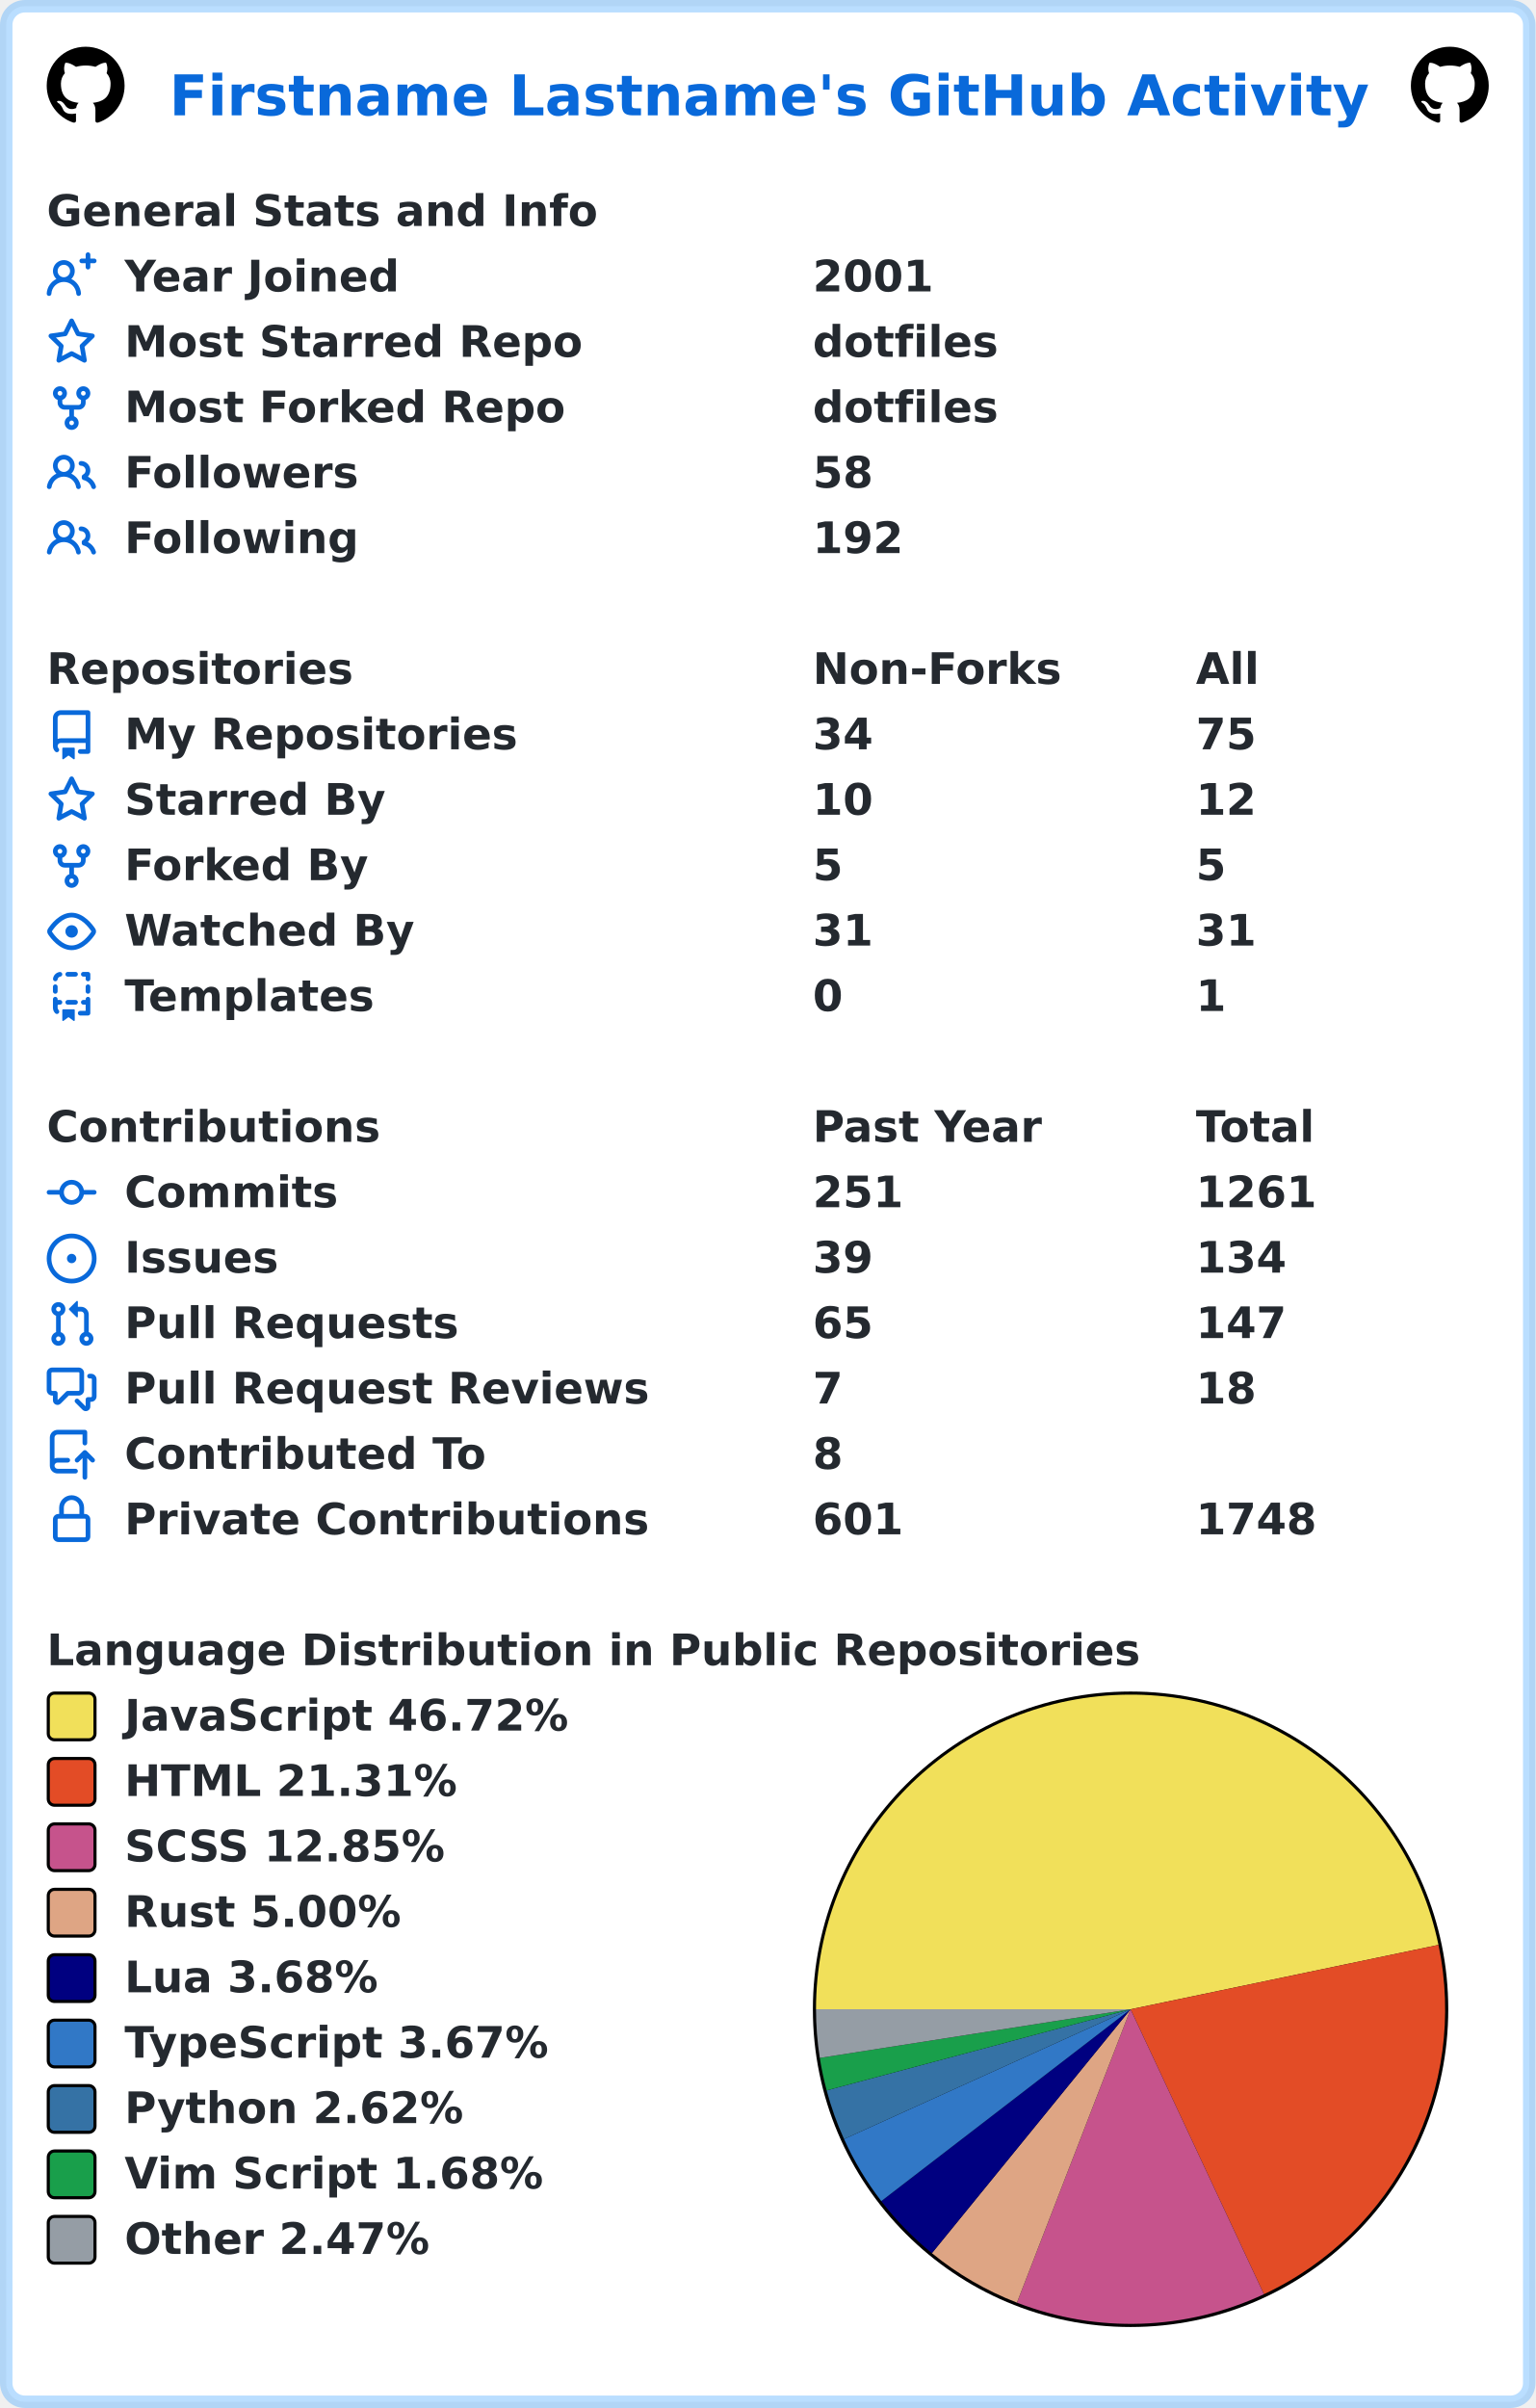
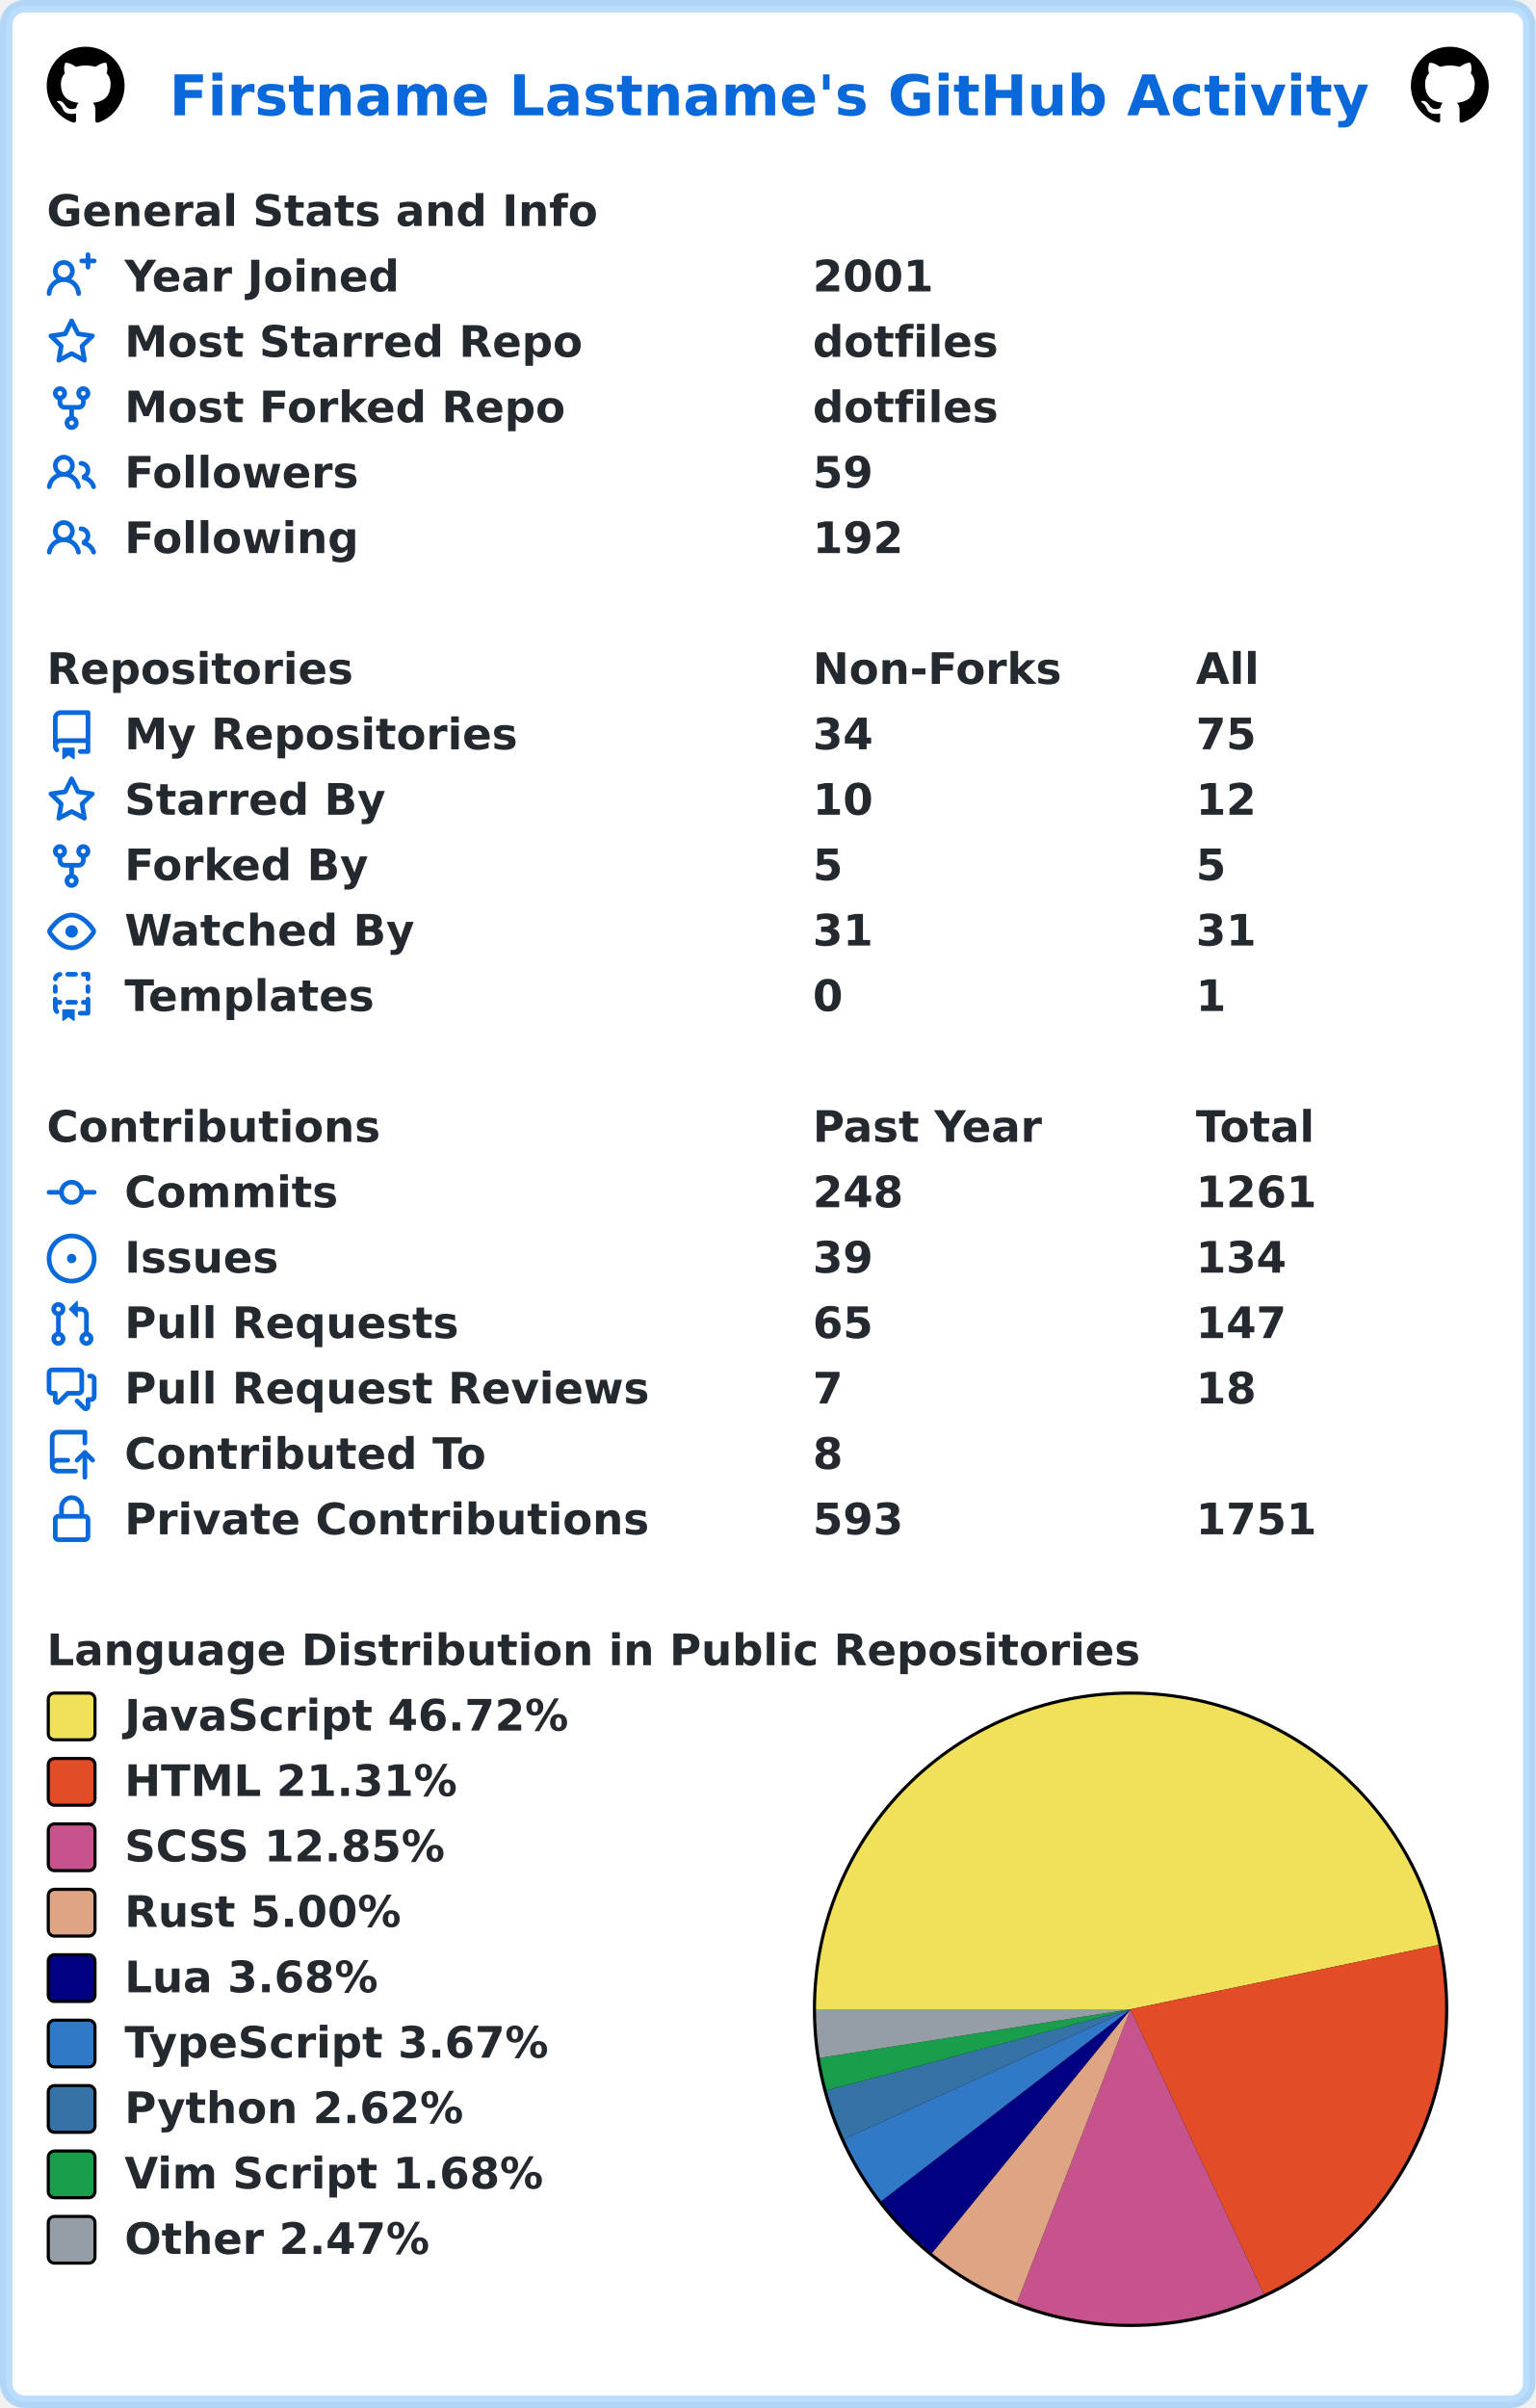
<svg xmlns="http://www.w3.org/2000/svg" width="493" height="773" viewBox="0 0 493 773" lang="en" xml:lang="en">
  <rect x="2" y="2" stroke-width="4" rx="6" width="489" height="769" stroke="rgba(84,174,255,0.4)" fill="#ffffff" />
  <g font-weight="600" font-size="110pt" font-family="Verdana,Geneva,DejaVu Sans,sans-serif" text-rendering="geometricPrecision">
    <text x="442" y="301" lengthAdjust="spacingAndGlyphs" textLength="3117" transform="scale(0.123)" fill="#0969da">Firstname Lastname's GitHub Activity</text>
    <svg x="15" y="15" width="25" height="25" viewBox="0 0 16 16">
      <path fill="#000000" fill-rule="evenodd" d="M8 0C3.58 0 0 3.58 0 8c0 3.54 2.29 6.53 5.47 7.59.4.07.55-.17.55-.38 0-.19-.01-.82-.01-1.49-2.01.37-2.53-.49-2.69-.94-.09-.23-.48-.94-.82-1.13-.28-.15-.68-.52-.01-.53.63-.01 1.08.58 1.23.82.72 1.21 1.87.87 2.33.66.07-.52.28-.87.51-1.07-1.78-.2-3.64-.89-3.64-3.95 0-.87.31-1.59.82-2.15-.08-.2-.36-1.02.08-2.12 0 0 .67-.21 2.2.82.64-.18 1.32-.27 2-.27.68 0 1.36.09 2 .27 1.53-1.04 2.2-.82 2.2-.82.44 1.1.16 1.92.08 2.12.51.56.82 1.27.82 2.15 0 3.07-1.87 3.75-3.65 3.95.29.25.54.73.54 1.48 0 1.07-.01 1.93-.01 2.2 0 .21.15.46.55.38A8.013 8.013 0 0016 8c0-4.42-3.58-8-8-8z" />
    </svg>
    <svg x="453" y="15" width="25" height="25" viewBox="0 0 16 16">
      <path fill="#000000" fill-rule="evenodd" d="M8 0C3.58 0 0 3.58 0 8c0 3.54 2.29 6.53 5.47 7.59.4.07.55-.17.55-.38 0-.19-.01-.82-.01-1.49-2.01.37-2.53-.49-2.69-.94-.09-.23-.48-.94-.82-1.13-.28-.15-.68-.52-.01-.53.63-.01 1.08.58 1.23.82.72 1.21 1.87.87 2.33.66.07-.52.28-.87.51-1.07-1.78-.2-3.64-.89-3.64-3.95 0-.87.31-1.59.82-2.15-.08-.2-.36-1.02.08-2.12 0 0 .67-.21 2.2.82.64-.18 1.32-.27 2-.27.68 0 1.36.09 2 .27 1.53-1.04 2.2-.82 2.2-.82.44 1.1.16 1.92.08 2.12.51.56.82 1.27.82 2.15 0 3.07-1.87 3.75-3.65 3.95.29.25.54.73.54 1.48 0 1.07-.01 1.93-.01 2.2 0 .21.15.46.55.38A8.013 8.013 0 0016 8c0-4.42-3.58-8-8-8z" />
    </svg>
    <g transform="translate(0, 60)" fill="#24292f">
      <g transform="translate(15, 0)">
        <g transform="scale(0.095)">
          <text x="0" y="132" textLength="1851" lengthAdjust="spacingAndGlyphs">General Stats and Info</text>
        </g>
      </g>
      <g transform="translate(15, 21)">
        <path fill="#0969da" fill-rule="evenodd" d="M13.25 0a.75.75 0 01.75.75V2h1.25a.75.75 0 010 1.5H14v1.25a.75.75 0 01-1.5 0V3.5h-1.25a.75.75 0 010-1.5h1.25V.75a.75.75 0 01.75-.75zM5.5 4a2 2 0 100 4 2 2 0 000-4zm2.4 4.548a3.5 3.5 0 10-4.799 0 5.527 5.527 0 00-3.1 4.66.75.75 0 101.498.085A4.01 4.01 0 015.5 9.5a4.01 4.01 0 014.001 3.793.75.75 0 101.498-.086 5.527 5.527 0 00-3.1-4.659z" />
        <g transform="scale(0.095)">
          <text lengthAdjust="spacingAndGlyphs" textLength="932" x="263" y="132">Year Joined</text>
          <text lengthAdjust="spacingAndGlyphs" textLength="420" x="2589" y="132">2001</text>
        </g>
      </g>
      <g transform="translate(15, 42)">
        <path fill="#0969da" fill-rule="evenodd" d="M8 .25a.75.75 0 01.673.418l1.882 3.815 4.21.612a.75.75 0 01.416 1.279l-3.046 2.97.719 4.192a.75.75 0 01-1.088.791L8 12.347l-3.766 1.98a.75.75 0 01-1.088-.79l.72-4.194L.818 6.374a.75.75 0 01.416-1.28l4.21-.611L7.327.668A.75.75 0 018 .25zm0 2.445L6.615 5.5a.75.75 0 01-.564.41l-3.097.45 2.24 2.184a.75.75 0 01.216.664l-.528 3.084 2.769-1.456a.75.75 0 01.698 0l2.77 1.456-.53-3.084a.75.75 0 01.216-.664l2.24-2.183-3.096-.45a.75.75 0 01-.564-.41L8 2.694v.001z" />
        <g transform="scale(0.095)">
          <text lengthAdjust="spacingAndGlyphs" textLength="1532" x="263" y="132">Most Starred Repo</text>
          <text lengthAdjust="spacingAndGlyphs" textLength="609" x="2589" y="132">dotfiles</text>
        </g>
      </g>
      <g transform="translate(15, 63)">
        <path fill="#0969da" fill-rule="evenodd" d="M5 3.25a.75.75 0 11-1.5 0 .75.75 0 011.5 0zm0 2.122a2.25 2.25 0 10-1.5 0v.878A2.25 2.25 0 005.75 8.5h1.5v2.128a2.251 2.251 0 101.5 0V8.5h1.5a2.25 2.25 0 002.25-2.25v-.878a2.25 2.25 0 10-1.5 0v.878a.75.75 0 01-.75.75h-4.5A.75.75 0 015 6.25v-.878zm3.75 7.378a.75.75 0 11-1.5 0 .75.75 0 011.5 0zm3-8.75a.75.75 0 100-1.5.75.75 0 000 1.5z" />
        <g transform="scale(0.095)">
          <text lengthAdjust="spacingAndGlyphs" textLength="1485" x="263" y="132">Most Forked Repo</text>
          <text lengthAdjust="spacingAndGlyphs" textLength="609" x="2589" y="132">dotfiles</text>
        </g>
      </g>
      <g transform="translate(15, 84)">
        <path fill="#0969da" fill-rule="evenodd" d="M5.5 3.5a2 2 0 100 4 2 2 0 000-4zM2 5.5a3.5 3.5 0 115.898 2.549 5.507 5.507 0 013.034 4.084.75.75 0 11-1.482.235 4.001 4.001 0 00-7.9 0 .75.75 0 01-1.482-.236A5.507 5.507 0 013.102 8.05 3.49 3.49 0 012 5.5zM11 4a.75.75 0 100 1.5 1.5 1.5 0 01.666 2.844.75.75 0 00-.416.672v.352a.75.75 0 00.574.73c1.2.289 2.162 1.2 2.522 2.372a.75.75 0 101.434-.44 5.01 5.01 0 00-2.56-3.012A3 3 0 0011 4z" />
        <g transform="scale(0.095)">
          <text lengthAdjust="spacingAndGlyphs" textLength="778" x="263" y="132">Followers</text>
-           <text lengthAdjust="spacingAndGlyphs" textLength="210" x="2589" y="132">58</text>
+           <text lengthAdjust="spacingAndGlyphs" textLength="210" x="2589" y="132">59</text>
        </g>
      </g>
      <g transform="translate(15, 105)">
        <path fill="#0969da" fill-rule="evenodd" d="M5.5 3.5a2 2 0 100 4 2 2 0 000-4zM2 5.5a3.5 3.5 0 115.898 2.549 5.507 5.507 0 013.034 4.084.75.75 0 11-1.482.235 4.001 4.001 0 00-7.9 0 .75.75 0 01-1.482-.236A5.507 5.507 0 013.102 8.05 3.49 3.49 0 012 5.5zM11 4a.75.75 0 100 1.5 1.5 1.5 0 01.666 2.844.75.75 0 00-.416.672v.352a.75.75 0 00.574.73c1.2.289 2.162 1.2 2.522 2.372a.75.75 0 101.434-.44 5.01 5.01 0 00-2.56-3.012A3 3 0 0011 4z" />
        <g transform="scale(0.095)">
          <text lengthAdjust="spacingAndGlyphs" textLength="780" x="263" y="132">Following</text>
          <text lengthAdjust="spacingAndGlyphs" textLength="315" x="2589" y="132">192</text>
        </g>
      </g>
    </g>
    <g transform="translate(0, 207)" fill="#24292f">
      <g transform="translate(15, 0)">
        <g transform="scale(0.095)">
          <text x="0" y="132" textLength="1020" lengthAdjust="spacingAndGlyphs">Repositories</text>
          <text x="2589" y="132" textLength="832" lengthAdjust="spacingAndGlyphs">Non-Forks</text>
          <text x="3884" y="132" textLength="206" lengthAdjust="spacingAndGlyphs">All</text>
        </g>
      </g>
      <g transform="translate(15, 21)">
        <path fill="#0969da" fill-rule="evenodd" d="M2 2.5A2.5 2.5 0 014.5 0h8.75a.75.75 0 01.75.75v12.5a.75.75 0 01-.75.75h-2.5a.75.75 0 110-1.5h1.75v-2h-8a1 1 0 00-.714 1.7.75.75 0 01-1.072 1.05A2.495 2.495 0 012 11.5v-9zm10.5-1V9h-8c-.356 0-.694.074-1 .208V2.5a1 1 0 011-1h8zM5 12.25v3.25a.25.25 0 00.4.2l1.45-1.087a.25.25 0 01.3 0L8.6 15.7a.25.25 0 00.4-.2v-3.25a.25.25 0 00-.25-.25h-3.5a.25.25 0 00-.25.25z" />
        <g transform="scale(0.095)">
          <text lengthAdjust="spacingAndGlyphs" textLength="1312" x="263" y="132">My Repositories</text>
          <text lengthAdjust="spacingAndGlyphs" textLength="210" x="2589" y="132">34</text>
          <text lengthAdjust="spacingAndGlyphs" textLength="210" x="3884" y="132">75</text>
        </g>
      </g>
      <g transform="translate(15, 42)">
        <path fill="#0969da" fill-rule="evenodd" d="M8 .25a.75.75 0 01.673.418l1.882 3.815 4.21.612a.75.75 0 01.416 1.279l-3.046 2.97.719 4.192a.75.75 0 01-1.088.791L8 12.347l-3.766 1.98a.75.75 0 01-1.088-.79l.72-4.194L.818 6.374a.75.75 0 01.416-1.28l4.21-.611L7.327.668A.75.75 0 018 .25zm0 2.445L6.615 5.5a.75.75 0 01-.564.41l-3.097.45 2.24 2.184a.75.75 0 01.216.664l-.528 3.084 2.769-1.456a.75.75 0 01.698 0l2.77 1.456-.53-3.084a.75.75 0 01.216-.664l2.24-2.183-3.096-.45a.75.75 0 01-.564-.41L8 2.694v.001z" />
        <g transform="scale(0.095)">
          <text lengthAdjust="spacingAndGlyphs" textLength="874" x="263" y="132">Starred By</text>
          <text lengthAdjust="spacingAndGlyphs" textLength="210" x="2589" y="132">10</text>
          <text lengthAdjust="spacingAndGlyphs" textLength="210" x="3884" y="132">12</text>
        </g>
      </g>
      <g transform="translate(15, 63)">
        <path fill="#0969da" fill-rule="evenodd" d="M5 3.25a.75.75 0 11-1.5 0 .75.75 0 011.5 0zm0 2.122a2.25 2.25 0 10-1.5 0v.878A2.25 2.25 0 005.75 8.5h1.5v2.128a2.251 2.251 0 101.5 0V8.5h1.5a2.25 2.25 0 002.25-2.25v-.878a2.25 2.25 0 10-1.5 0v.878a.75.75 0 01-.75.75h-4.5A.75.75 0 015 6.25v-.878zm3.75 7.378a.75.75 0 11-1.5 0 .75.75 0 011.5 0zm3-8.75a.75.75 0 100-1.5.75.75 0 000 1.5z" />
        <g transform="scale(0.095)">
          <text lengthAdjust="spacingAndGlyphs" textLength="828" x="263" y="132">Forked By</text>
          <text lengthAdjust="spacingAndGlyphs" textLength="105" x="2589" y="132">5</text>
          <text lengthAdjust="spacingAndGlyphs" textLength="105" x="3884" y="132">5</text>
        </g>
      </g>
      <g transform="translate(15, 84)">
        <path fill="#0969da" fill-rule="evenodd" d="M1.679 7.932c.412-.621 1.242-1.75 2.366-2.717C5.175 4.242 6.527 3.5 8 3.5c1.473 0 2.824.742 3.955 1.715 1.124.967 1.954 2.096 2.366 2.717a.119.119 0 010 .136c-.412.621-1.242 1.75-2.366 2.717C10.825 11.758 9.473 12.5 8 12.5c-1.473 0-2.824-.742-3.955-1.715C2.92 9.818 2.09 8.69 1.679 8.068a.119.119 0 010-.136zM8 2c-1.981 0-3.67.992-4.933 2.078C1.797 5.169.88 6.423.43 7.1a1.619 1.619 0 000 1.798c.45.678 1.367 1.932 2.637 3.024C4.329 13.008 6.019 14 8 14c1.981 0 3.67-.992 4.933-2.078 1.27-1.091 2.187-2.345 2.637-3.023a1.619 1.619 0 000-1.798c-.45-.678-1.367-1.932-2.637-3.023C11.671 2.992 9.981 2 8 2zm0 8a2 2 0 100-4 2 2 0 000 4z" />
        <g transform="scale(0.095)">
          <text lengthAdjust="spacingAndGlyphs" textLength="993" x="263" y="132">Watched By</text>
          <text lengthAdjust="spacingAndGlyphs" textLength="210" x="2589" y="132">31</text>
          <text lengthAdjust="spacingAndGlyphs" textLength="210" x="3884" y="132">31</text>
        </g>
      </g>
      <g transform="translate(15, 105)">
        <path fill="#0969da" fill-rule="evenodd" d="M6 .75A.75.75 0 016.75 0h2.5a.75.75 0 010 1.5h-2.5A.75.75 0 016 .75zm5 0a.75.75 0 01.75-.75h1.5a.75.75 0 01.75.75v1.5a.75.75 0 01-1.5 0V1.5h-.75A.75.75 0 0111 .75zM4.992.662a.75.75 0 01-.636.848c-.436.063-.783.41-.846.846a.75.75 0 01-1.485-.212A2.501 2.501 0 014.144.025a.75.75 0 01.848.637zM2.75 4a.75.75 0 01.75.75v1.5a.75.75 0 01-1.5 0v-1.5A.75.75 0 012.75 4zm10.5 0a.75.75 0 01.75.75v1.5a.75.75 0 01-1.5 0v-1.5a.75.75 0 01.75-.75zM2.75 8a.75.75 0 01.75.75v.268A1.72 1.72 0 013.75 9h.5a.75.75 0 010 1.5h-.5a.25.25 0 00-.25.25v.75c0 .28.114.532.3.714a.75.75 0 01-1.05 1.072A2.495 2.495 0 012 11.5V8.75A.75.75 0 012.75 8zm10.5 0a.75.75 0 01.75.75v4.5a.75.75 0 01-.75.75h-2.5a.75.75 0 010-1.5h1.75v-2h-.75a.75.75 0 010-1.5h.75v-.25a.75.75 0 01.75-.75zM6 9.75A.75.75 0 016.75 9h2.5a.75.75 0 010 1.5h-2.5A.75.75 0 016 9.75zm-1 2.5v3.25a.25.25 0 00.4.2l1.45-1.087a.25.25 0 01.3 0L8.6 15.7a.25.25 0 00.4-.2v-3.25a.25.25 0 00-.25-.25h-3.5a.25.25 0 00-.25.25z" />
        <g transform="scale(0.095)">
          <text lengthAdjust="spacingAndGlyphs" textLength="868" x="263" y="132">Templates</text>
          <text lengthAdjust="spacingAndGlyphs" textLength="105" x="2589" y="132">0</text>
          <text lengthAdjust="spacingAndGlyphs" textLength="105" x="3884" y="132">1</text>
        </g>
      </g>
    </g>
    <g transform="translate(0, 354)" fill="#24292f">
      <g transform="translate(15, 0)">
        <g transform="scale(0.095)">
          <text x="0" y="132" textLength="1112" lengthAdjust="spacingAndGlyphs">Contributions</text>
          <text x="2589" y="132" textLength="774" lengthAdjust="spacingAndGlyphs">Past Year</text>
          <text x="3884" y="132" textLength="414" lengthAdjust="spacingAndGlyphs">Total</text>
        </g>
      </g>
      <g transform="translate(15, 21)">
        <path fill="#0969da" fill-rule="evenodd" d="M10.5 7.75a2.5 2.5 0 11-5 0 2.5 2.5 0 015 0zm1.43.75a4.002 4.002 0 01-7.86 0H.75a.75.75 0 110-1.5h3.32a4.001 4.001 0 017.86 0h3.32a.75.75 0 110 1.5h-3.32z" />
        <g transform="scale(0.095)">
          <text lengthAdjust="spacingAndGlyphs" textLength="734" x="263" y="132">Commits</text>
-           <text lengthAdjust="spacingAndGlyphs" textLength="315" x="2589" y="132">251</text>
+           <text lengthAdjust="spacingAndGlyphs" textLength="315" x="2589" y="132">248</text>
          <text lengthAdjust="spacingAndGlyphs" textLength="420" x="3884" y="132">1261</text>
        </g>
      </g>
      <g transform="translate(15, 42)">
        <path fill="#0969da" d="M8 9.5a1.5 1.5 0 100-3 1.5 1.5 0 000 3z" />
        <path fill="#0969da" fill-rule="evenodd" d="M8 0a8 8 0 100 16A8 8 0 008 0zM1.5 8a6.5 6.5 0 1113 0 6.5 6.5 0 01-13 0z" />
        <g transform="scale(0.095)">
          <text lengthAdjust="spacingAndGlyphs" textLength="512" x="263" y="132">Issues</text>
          <text lengthAdjust="spacingAndGlyphs" textLength="210" x="2589" y="132">39</text>
          <text lengthAdjust="spacingAndGlyphs" textLength="315" x="3884" y="132">134</text>
        </g>
      </g>
      <g transform="translate(15, 63)">
        <path fill="#0969da" fill-rule="evenodd" d="M7.177 3.073L9.573.677A.25.25 0 0110 .854v4.792a.25.25 0 01-.427.177L7.177 3.427a.25.25 0 010-.354zM3.75 2.5a.75.75 0 100 1.5.75.75 0 000-1.5zm-2.25.75a2.25 2.25 0 113 2.122v5.256a2.251 2.251 0 11-1.5 0V5.372A2.25 2.25 0 011.5 3.25zM11 2.5h-1V4h1a1 1 0 011 1v5.628a2.251 2.251 0 101.5 0V5A2.5 2.5 0 0011 2.5zm1 10.25a.75.75 0 111.5 0 .75.75 0 01-1.5 0zM3.75 12a.75.75 0 100 1.5.75.75 0 000-1.5z" />
        <g transform="scale(0.095)">
          <text lengthAdjust="spacingAndGlyphs" textLength="1113" x="263" y="132">Pull Requests</text>
          <text lengthAdjust="spacingAndGlyphs" textLength="210" x="2589" y="132">65</text>
          <text lengthAdjust="spacingAndGlyphs" textLength="315" x="3884" y="132">147</text>
        </g>
      </g>
      <g transform="translate(15, 84)">
        <path fill="#0969da" fill-rule="evenodd" d="M1.5 2.75a.25.25 0 01.25-.25h8.5a.25.25 0 01.25.25v5.5a.25.25 0 01-.25.25h-3.5a.75.75 0 00-.53.22L3.5 11.44V9.25a.75.75 0 00-.75-.75h-1a.25.25 0 01-.25-.25v-5.5zM1.75 1A1.75 1.75 0 000 2.75v5.5C0 9.216.784 10 1.75 10H2v1.543a1.457 1.457 0 002.487 1.03L7.061 10h3.189A1.75 1.75 0 0012 8.25v-5.5A1.75 1.75 0 0010.25 1h-8.5zM14.5 4.75a.25.25 0 00-.25-.25h-.5a.75.75 0 110-1.5h.5c.966 0 1.75.784 1.75 1.75v5.5A1.75 1.75 0 0114.25 12H14v1.543a1.457 1.457 0 01-2.487 1.03L9.22 12.28a.75.75 0 111.06-1.06l2.22 2.22v-2.19a.75.75 0 01.75-.75h1a.25.25 0 00.25-.25v-5.5z" />
        <g transform="scale(0.095)">
          <text lengthAdjust="spacingAndGlyphs" textLength="1762" x="263" y="132">Pull Request Reviews</text>
          <text lengthAdjust="spacingAndGlyphs" textLength="105" x="2589" y="132">7</text>
          <text lengthAdjust="spacingAndGlyphs" textLength="210" x="3884" y="132">18</text>
        </g>
      </g>
      <g transform="translate(15, 105)">
        <path fill="#0969da" fill-rule="evenodd" d="M1 2.5A2.5 2.5 0 013.5 0h8.75a.75.75 0 01.75.75v3.5a.75.75 0 01-1.5 0V1.5h-8a1 1 0 00-1 1v6.708A2.492 2.492 0 013.5 9h3.25a.75.75 0 010 1.5H3.5a1 1 0 100 2h5.75a.75.75 0 010 1.5H3.5A2.5 2.5 0 011 11.5v-9zm13.23 7.79a.75.75 0 001.06-1.06l-2.505-2.505a.75.75 0 00-1.06 0L9.22 9.229a.75.75 0 001.06 1.061l1.225-1.224v6.184a.75.75 0 001.5 0V9.066l1.224 1.224z" />
        <g transform="scale(0.095)">
          <text lengthAdjust="spacingAndGlyphs" textLength="1234" x="263" y="132">Contributed To</text>
          <text lengthAdjust="spacingAndGlyphs" textLength="105" x="2589" y="132">8</text>
        </g>
      </g>
      <g transform="translate(15, 126)">
        <path fill="#0969da" fill-rule="evenodd" d="M4 4v2h-.25A1.75 1.75 0 002 7.75v5.5c0 .966.784 1.75 1.75 1.75h8.5A1.75 1.75 0 0014 13.25v-5.5A1.75 1.75 0 0012.25 6H12V4a4 4 0 10-8 0zm6.5 2V4a2.5 2.5 0 00-5 0v2h5zM12 7.5h.25a.25.25 0 01.25.25v5.5a.25.25 0 01-.25.25h-8.5a.25.25 0 01-.25-.25v-5.5a.25.25 0 01.25-.25H12z" />
        <g transform="scale(0.095)">
          <text lengthAdjust="spacingAndGlyphs" textLength="1742" x="263" y="132">Private Contributions</text>
-           <text lengthAdjust="spacingAndGlyphs" textLength="315" x="2589" y="132">601</text>
-           <text lengthAdjust="spacingAndGlyphs" textLength="420" x="3884" y="132">1748</text>
+           <text lengthAdjust="spacingAndGlyphs" textLength="315" x="2589" y="132">593</text>
+           <text lengthAdjust="spacingAndGlyphs" textLength="420" x="3884" y="132">1751</text>
        </g>
      </g>
    </g>
    <g transform="translate(0, 522)" fill="#24292f">
      <g transform="translate(15, 0)">
        <g transform="scale(0.095)">
          <text x="0" y="132" textLength="3652" lengthAdjust="spacingAndGlyphs">Language Distribution in Public Repositories</text>
        </g>
      </g>
      <g transform="translate(261, 21)">
        <circle cx="102" cy="102" r="102" fill="#000000" />
      </g>
      <g transform="translate(262, 22)">
        <path fill-rule="evenodd" fill="#f1e05a" d="M 0.0,101 A 101 101 0 0 1 199.864 80.338 L 101,101 Z" />
        <path fill-rule="evenodd" fill="#e34c26" d="M 199.864,80.338 A 101 101 0 0 1 143.82 192.474 L 101,101 Z" />
        <path fill-rule="evenodd" fill="#c6538c" d="M 143.82,192.474 A 101 101 0 0 1 64.508 195.177 L 101,101 Z" />
        <path fill-rule="evenodd" fill="#dea584" d="M 64.508,195.177 A 101 101 0 0 1 37.204 179.301 L 101,101 Z" />
        <path fill-rule="evenodd" fill="#000080" d="M 37.204,179.301 A 101 101 0 0 1 20.954 162.593 L 101,101 Z" />
        <path fill-rule="evenodd" fill="#3178c6" d="M 20.954,162.593 A 101 101 0 0 1 8.998 142.674 L 101,101 Z" />
        <path fill-rule="evenodd" fill="#3572A5" d="M 8.998,142.674 A 101 101 0 0 1 3.418 127.052 L 101,101 Z" />
        <path fill-rule="evenodd" fill="#199f4b" d="M 3.418,127.052 A 101 101 0 0 1 1.215 116.621 L 101,101 Z" />
        <path fill-rule="evenodd" fill="#959da5" d="M 1.215,116.621 A 101 101 0 0 1 0.0 101 L 101,101 Z" />
      </g>
      <g transform="translate(15, 21)">
        <rect x="0.5" y="0.5" rx="2" width="15" height="15" fill="#f1e05a" stroke-width="1" stroke="#000000" />
        <text transform="scale(0.095)" x="263" y="132" textLength="1516" lengthAdjust="spacingAndGlyphs">JavaScript 46.72%</text>
      </g>
      <g transform="translate(15, 42)">
        <rect x="0.5" y="0.5" rx="2" width="15" height="15" fill="#e34c26" stroke-width="1" stroke="#000000" />
        <text transform="scale(0.095)" x="263" y="132" textLength="1142" lengthAdjust="spacingAndGlyphs">HTML 21.31%</text>
      </g>
      <g transform="translate(15, 63)">
        <rect x="0.5" y="0.5" rx="2" width="15" height="15" fill="#c6538c" stroke-width="1" stroke="#000000" />
        <text transform="scale(0.095)" x="263" y="132" textLength="1113" lengthAdjust="spacingAndGlyphs">SCSS 12.85%</text>
      </g>
      <g transform="translate(15, 84)">
        <rect x="0.5" y="0.5" rx="2" width="15" height="15" fill="#dea584" stroke-width="1" stroke="#000000" />
        <text transform="scale(0.095)" x="263" y="132" textLength="946" lengthAdjust="spacingAndGlyphs">Rust 5.00%</text>
      </g>
      <g transform="translate(15, 105)">
        <rect x="0.5" y="0.5" rx="2" width="15" height="15" fill="#000080" stroke-width="1" stroke="#000000" />
        <text transform="scale(0.095)" x="263" y="132" textLength="874" lengthAdjust="spacingAndGlyphs">Lua 3.68%</text>
      </g>
      <g transform="translate(15, 126)">
        <rect x="0.5" y="0.5" rx="2" width="15" height="15" fill="#3178c6" stroke-width="1" stroke="#000000" />
        <text transform="scale(0.095)" x="263" y="132" textLength="1462" lengthAdjust="spacingAndGlyphs">TypeScript 3.67%</text>
      </g>
      <g transform="translate(15, 147)">
        <rect x="0.5" y="0.5" rx="2" width="15" height="15" fill="#3572A5" stroke-width="1" stroke="#000000" />
        <text transform="scale(0.095)" x="263" y="132" textLength="1149" lengthAdjust="spacingAndGlyphs">Python 2.62%</text>
      </g>
      <g transform="translate(15, 168)">
        <rect x="0.5" y="0.5" rx="2" width="15" height="15" fill="#199f4b" stroke-width="1" stroke="#000000" />
        <text transform="scale(0.095)" x="263" y="132" textLength="1428" lengthAdjust="spacingAndGlyphs">Vim Script 1.68%</text>
      </g>
      <g transform="translate(15, 189)">
        <rect x="0.5" y="0.5" rx="2" width="15" height="15" fill="#959da5" stroke-width="1" stroke="#000000" />
        <text transform="scale(0.095)" x="263" y="132" textLength="1047" lengthAdjust="spacingAndGlyphs">Other 2.47%</text>
      </g>
    </g>
  </g>
</svg>
